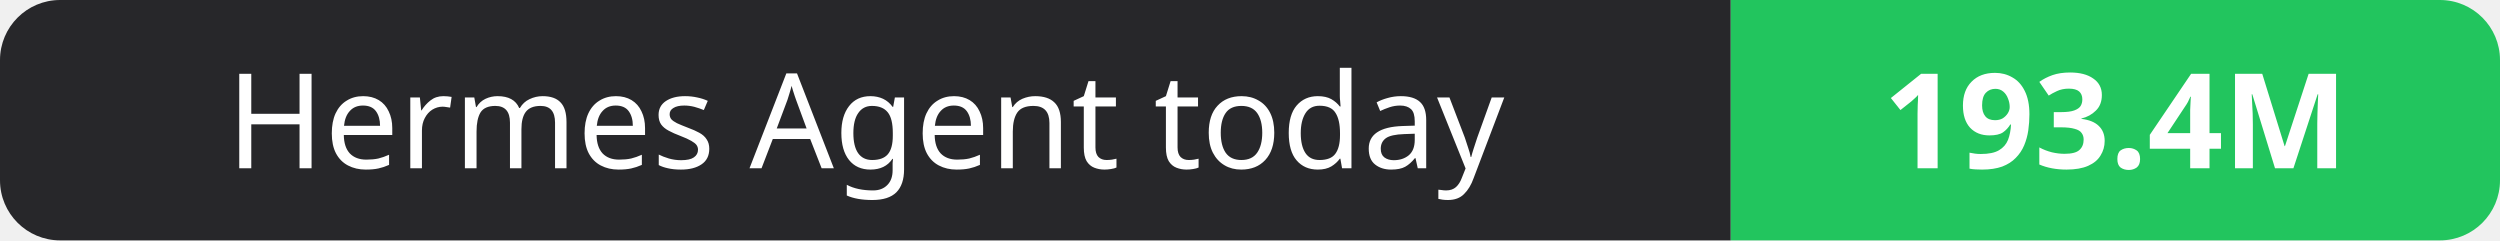
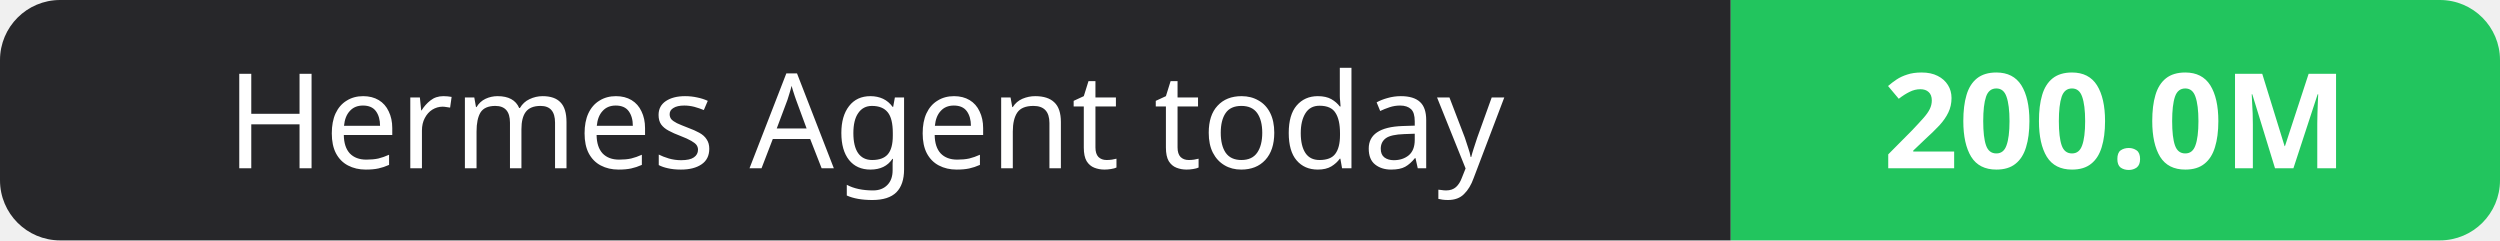
- <svg xmlns="http://www.w3.org/2000/svg" width="208" height="20" role="img" aria-label="Hermes Agent today: 193.4M">
+ <svg xmlns="http://www.w3.org/2000/svg" width="208" height="20" role="img" aria-label="Hermes Agent today: 200.0M">
  <clipPath id="r">
    <rect width="208" height="20" rx="5" fill="#fff" />
  </clipPath>
  <g clip-path="url(#r)">
    <rect width="144" height="20" fill="#27272a" />
    <rect x="144" width="64" height="20" fill="#22c55e" />
  </g>
  <g fill="#fff" text-anchor="middle" font-family="Verdana,Geneva,sans-serif" font-size="11">
    <text x="72.0" y="14">Hermes Agent today</text>
-     <text x="176.0" y="14" font-weight="700">193.4M</text>
+     <text x="176.0" y="14" font-weight="700">200.0M</text>
  </g>
</svg>
